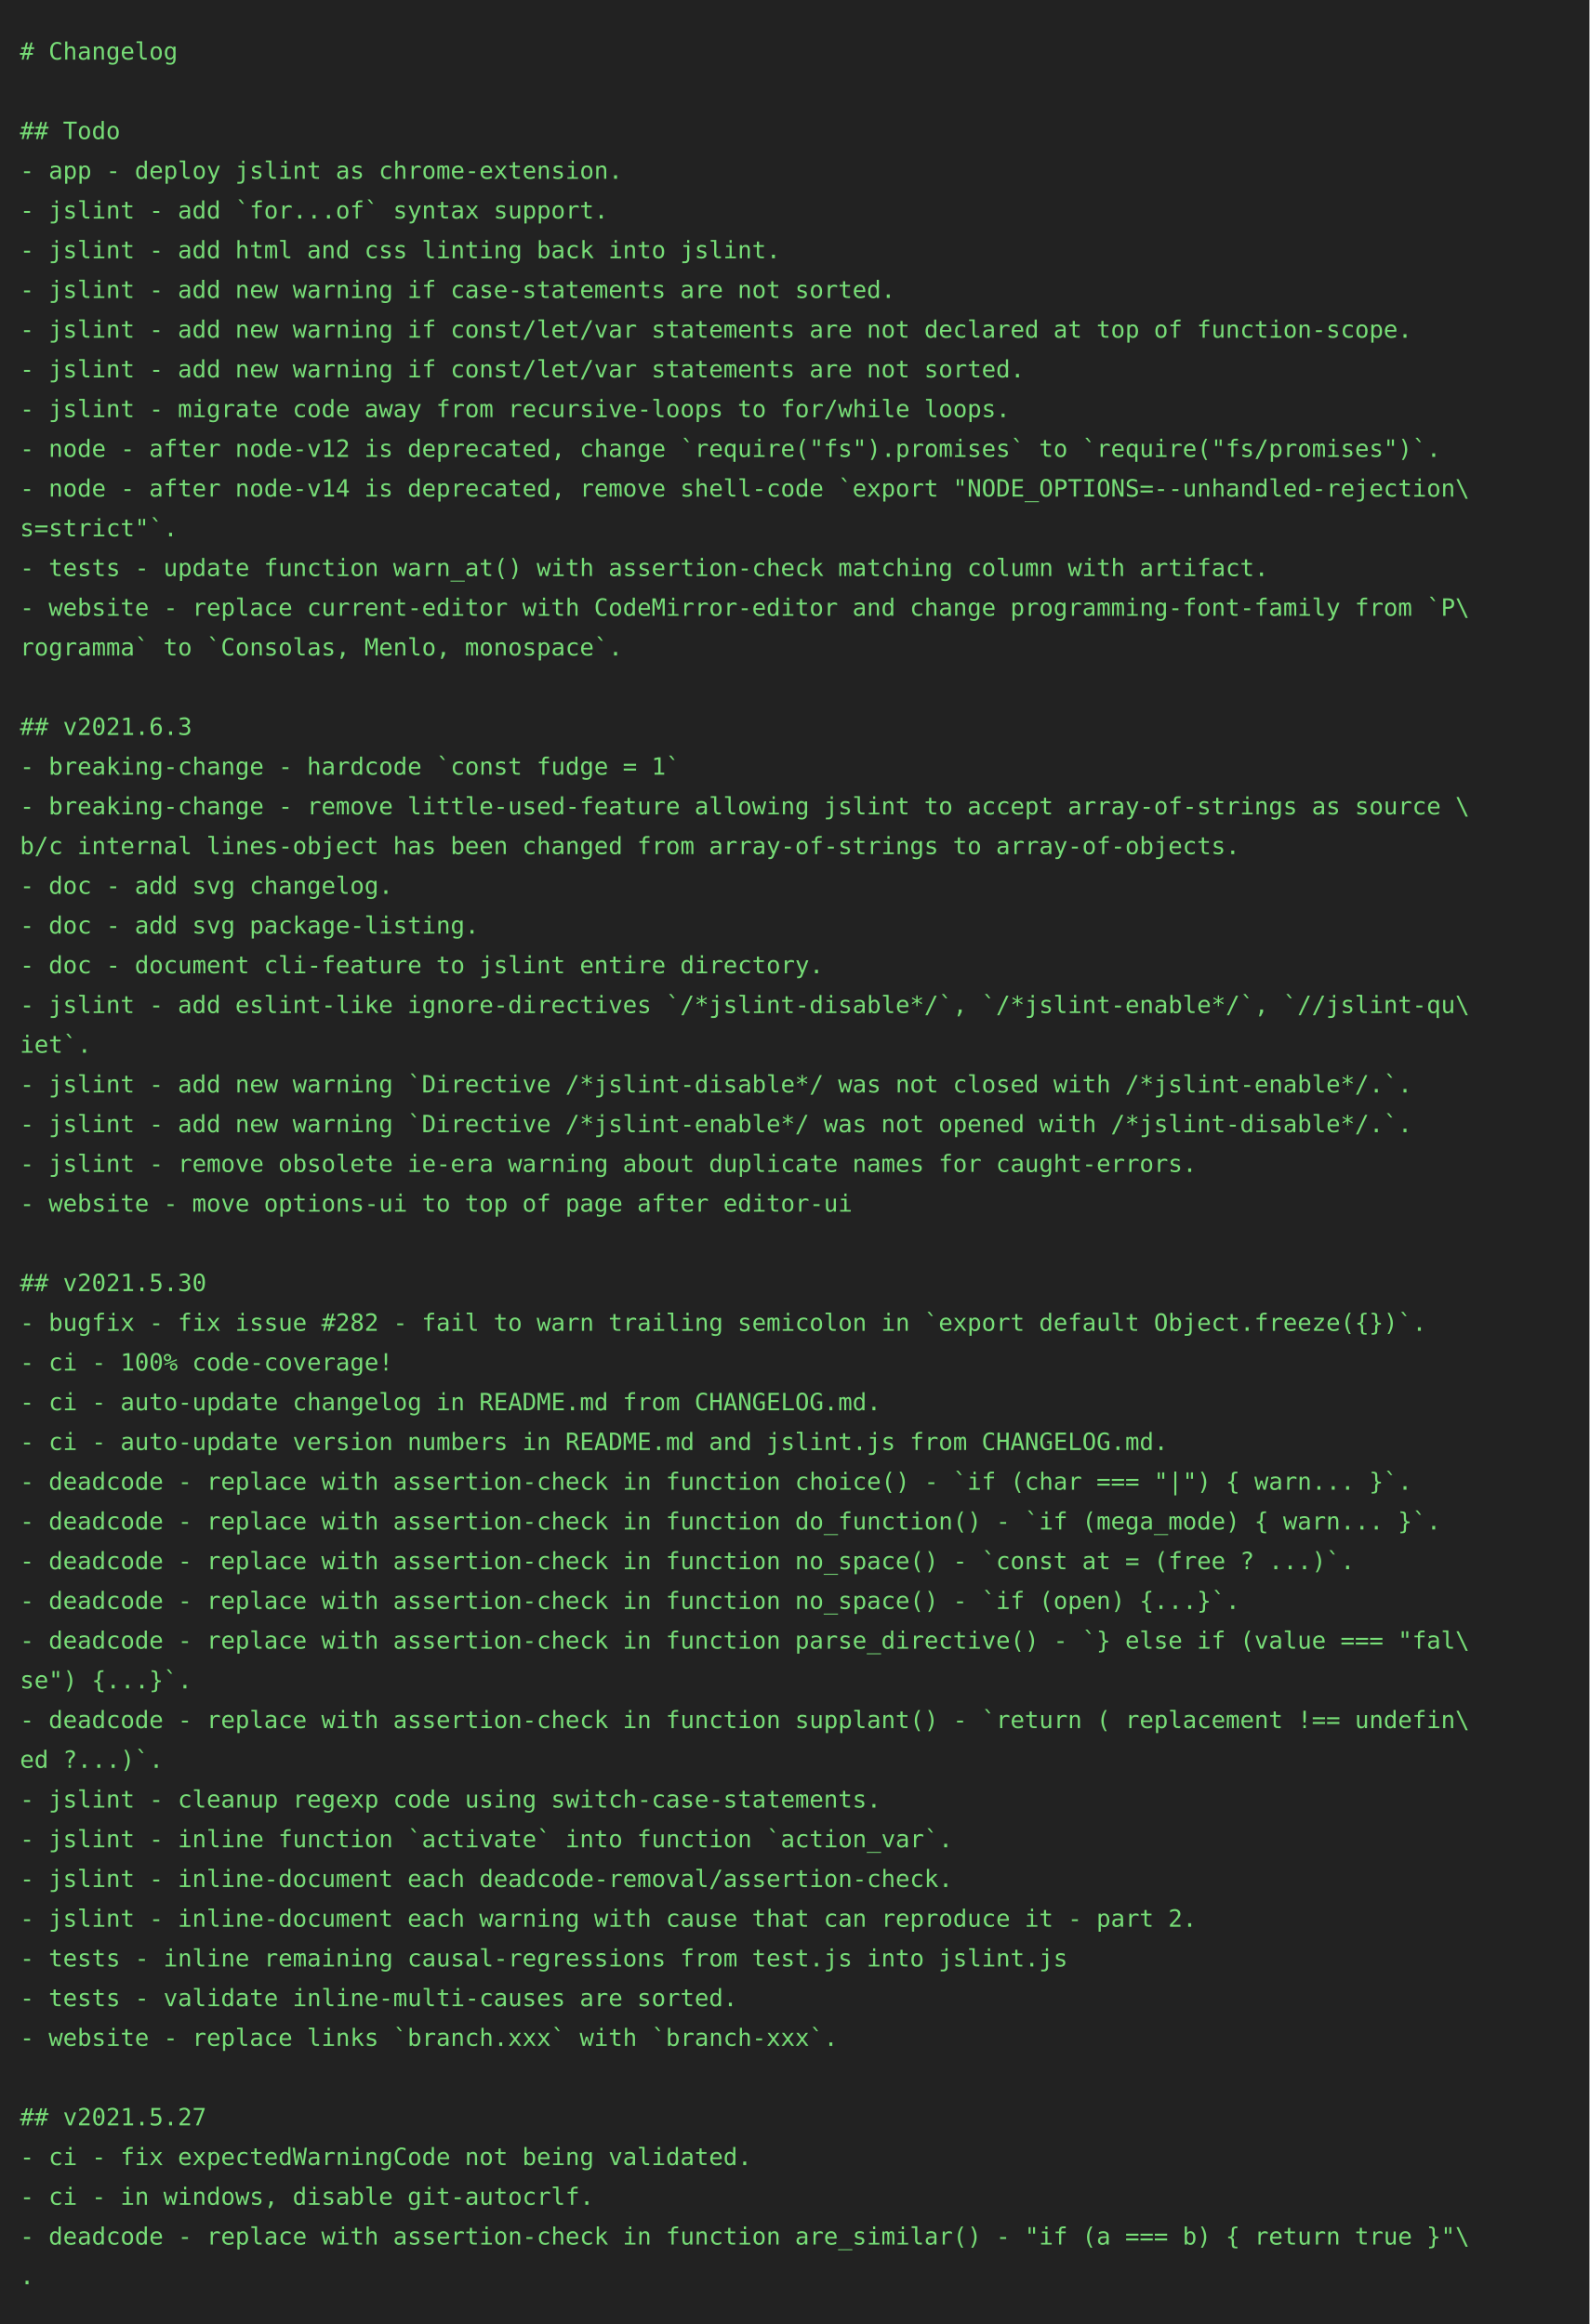
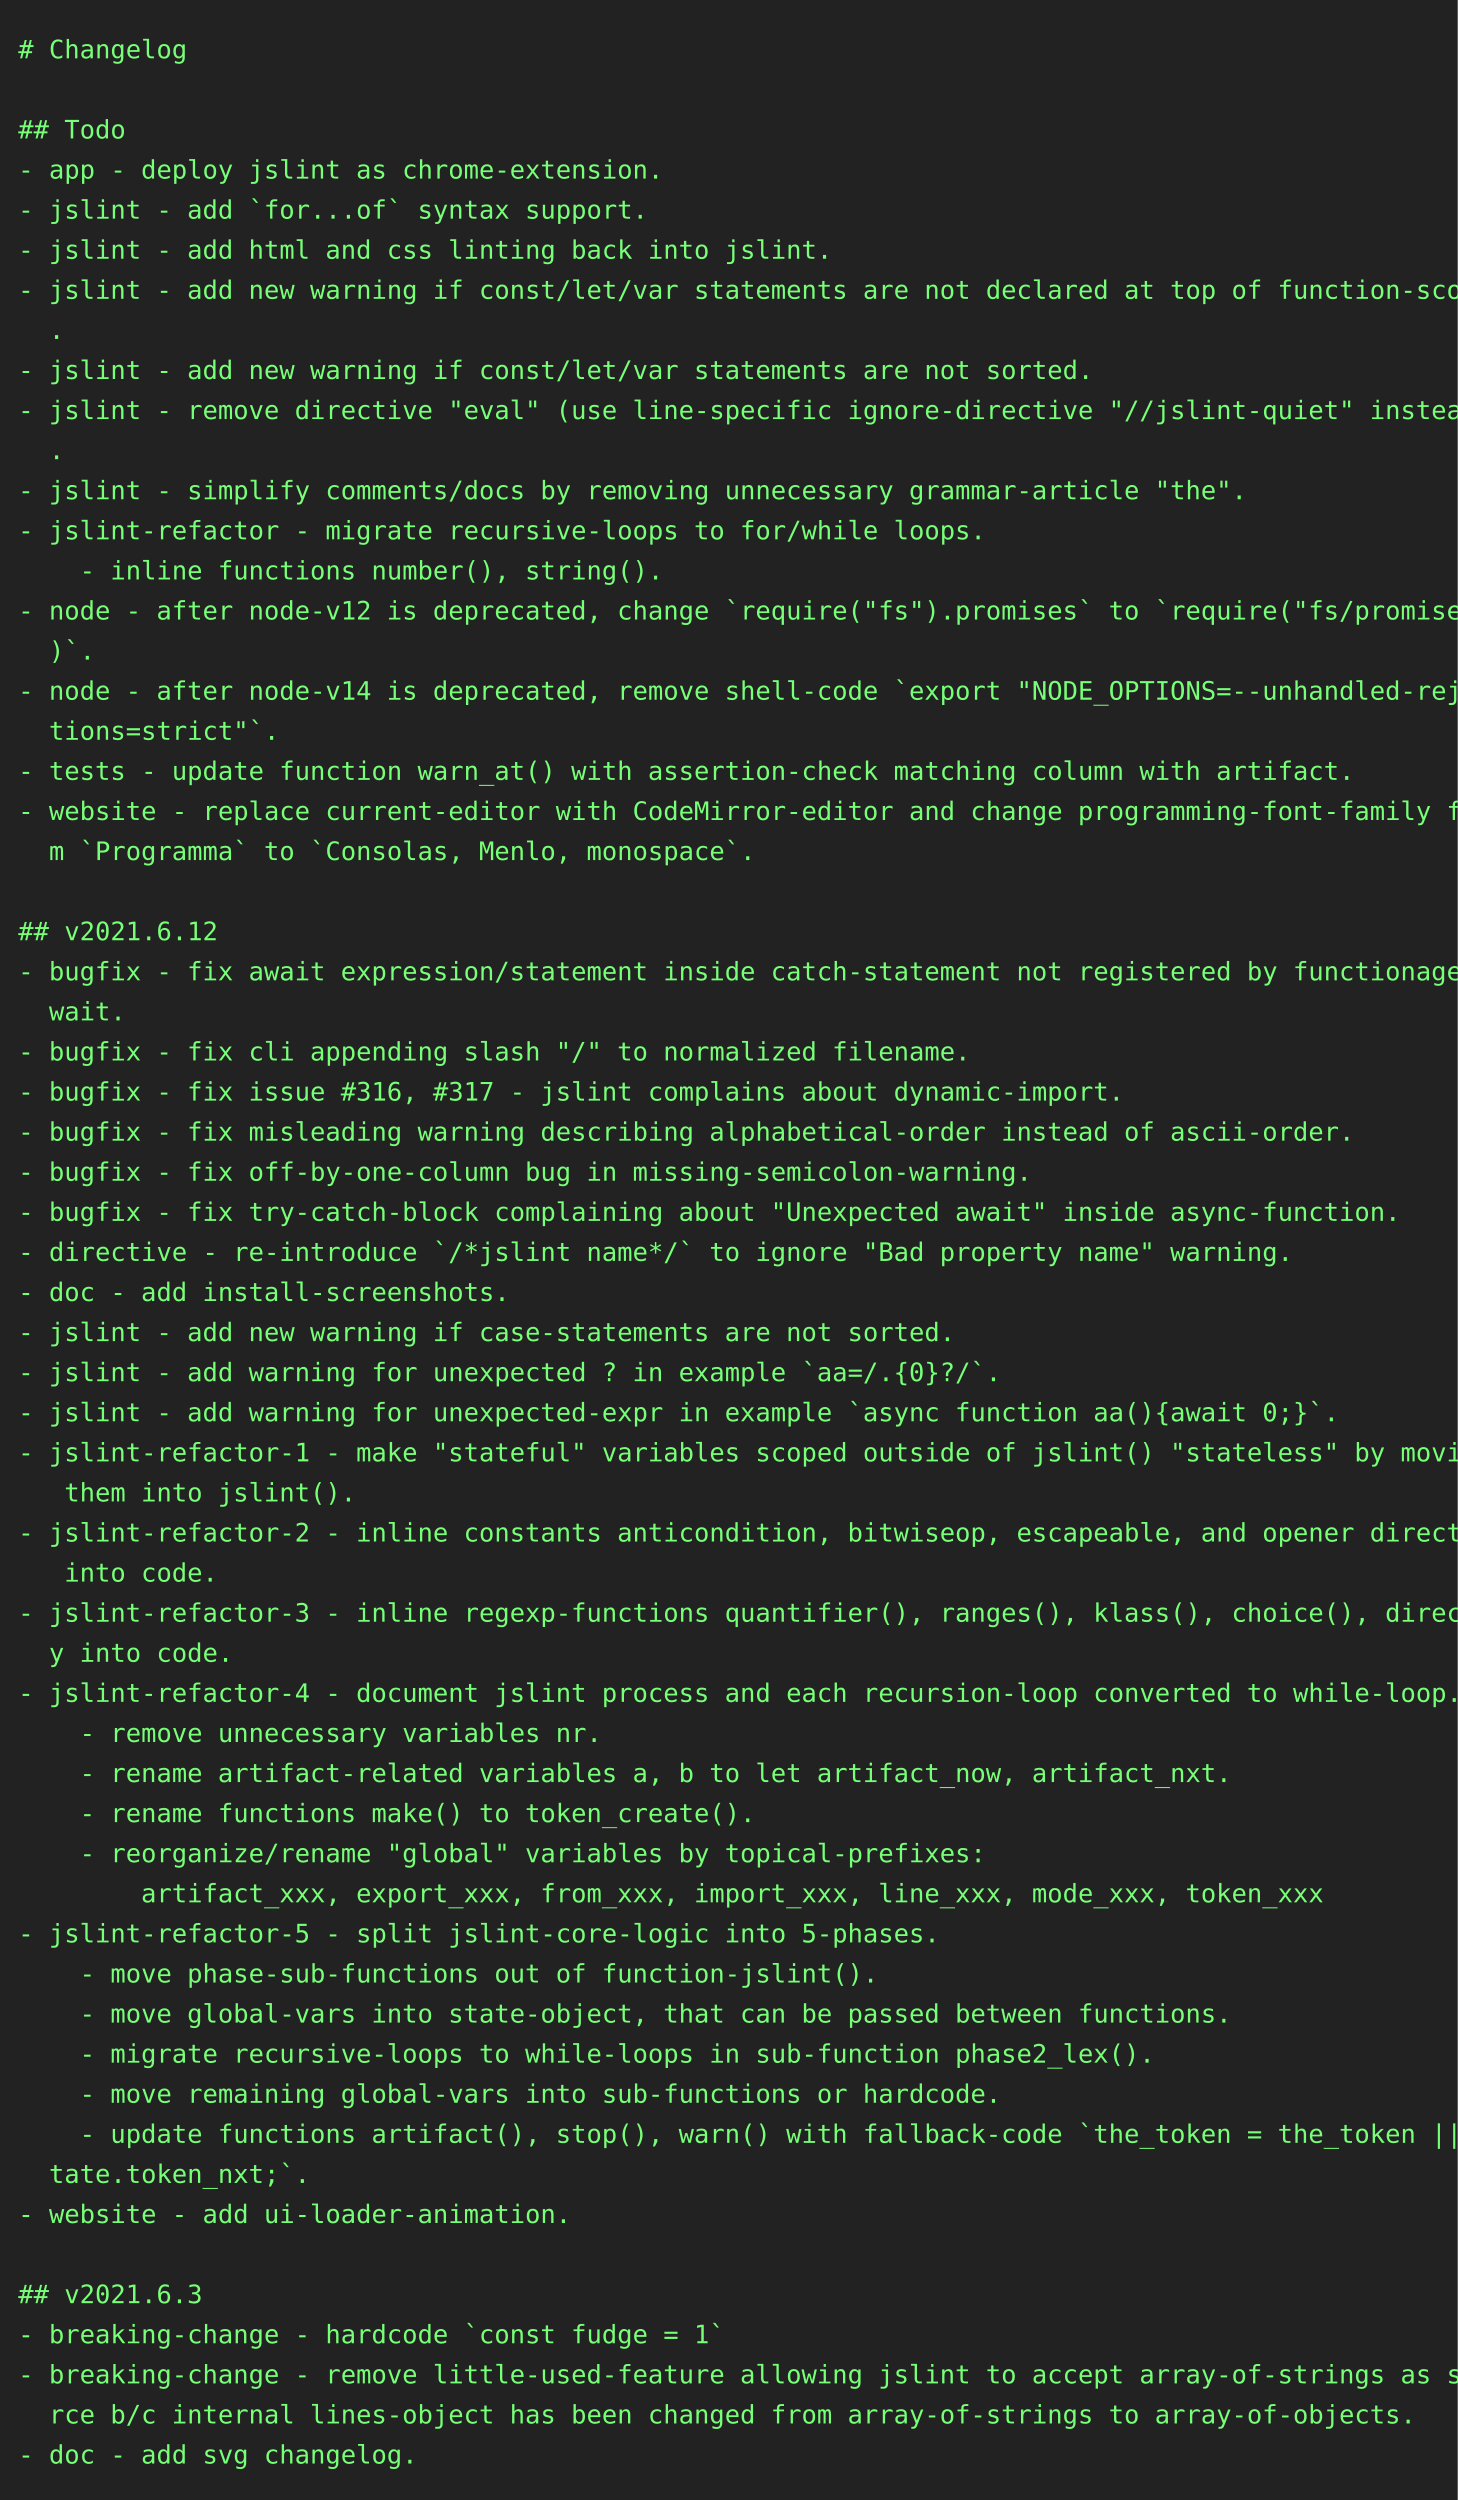
- <svg xmlns="http://www.w3.org/2000/svg" height="1170px" width="800px">
-   <rect height="1170px" fill="#222" width="800px" />
-   <text fill="#7d7" font-family="consolas, menlo, monospace" font-size="12px" xml:space="preserve">
-     <tspan x="10" y="30"># Changelog</tspan>
-     <tspan x="10" y="50" />
-     <tspan x="10" y="70">## Todo</tspan>
-     <tspan x="10" y="90">- app - deploy jslint as chrome-extension.</tspan>
-     <tspan x="10" y="110">- jslint - add `for...of` syntax support.</tspan>
-     <tspan x="10" y="130">- jslint - add html and css linting back into jslint.</tspan>
-     <tspan x="10" y="150">- jslint - add new warning if case-statements are not sorted.</tspan>
-     <tspan x="10" y="170">- jslint - add new warning if const/let/var statements are not declared at top of function-scope.</tspan>
-     <tspan x="10" y="190">- jslint - add new warning if const/let/var statements are not sorted.</tspan>
-     <tspan x="10" y="210">- jslint - migrate code away from recursive-loops to for/while loops.</tspan>
-     <tspan x="10" y="230">- node - after node-v12 is deprecated, change `require("fs").promises` to `require("fs/promises")`.</tspan>
-     <tspan x="10" y="250">- node - after node-v14 is deprecated, remove shell-code `export "NODE_OPTIONS=--unhandled-rejection\</tspan>
-     <tspan x="10" y="270">s=strict"`.</tspan>
-     <tspan x="10" y="290">- tests - update function warn_at() with assertion-check matching column with artifact.</tspan>
-     <tspan x="10" y="310">- website - replace current-editor with CodeMirror-editor and change programming-font-family from `P\</tspan>
-     <tspan x="10" y="330">rogramma` to `Consolas, Menlo, monospace`.</tspan>
-     <tspan x="10" y="350" />
-     <tspan x="10" y="370">## v2021.6.3</tspan>
-     <tspan x="10" y="390">- breaking-change - hardcode `const fudge = 1`</tspan>
-     <tspan x="10" y="410">- breaking-change - remove little-used-feature allowing jslint to accept array-of-strings as source \</tspan>
-     <tspan x="10" y="430">b/c internal lines-object has been changed from array-of-strings to array-of-objects.</tspan>
-     <tspan x="10" y="450">- doc - add svg changelog.</tspan>
-     <tspan x="10" y="470">- doc - add svg package-listing.</tspan>
-     <tspan x="10" y="490">- doc - document cli-feature to jslint entire directory.</tspan>
-     <tspan x="10" y="510">- jslint - add eslint-like ignore-directives `/*jslint-disable*/`, `/*jslint-enable*/`, `//jslint-qu\</tspan>
-     <tspan x="10" y="530">iet`.</tspan>
-     <tspan x="10" y="550">- jslint - add new warning `Directive /*jslint-disable*/ was not closed with /*jslint-enable*/.`.</tspan>
-     <tspan x="10" y="570">- jslint - add new warning `Directive /*jslint-enable*/ was not opened with /*jslint-disable*/.`.</tspan>
-     <tspan x="10" y="590">- jslint - remove obsolete ie-era warning about duplicate names for caught-errors.</tspan>
-     <tspan x="10" y="610">- website - move options-ui to top of page after editor-ui</tspan>
-     <tspan x="10" y="630" />
-     <tspan x="10" y="650">## v2021.5.30</tspan>
-     <tspan x="10" y="670">- bugfix - fix issue #282 - fail to warn trailing semicolon in `export default Object.freeze({})`.</tspan>
-     <tspan x="10" y="690">- ci - 100% code-coverage!</tspan>
-     <tspan x="10" y="710">- ci - auto-update changelog in README.md from CHANGELOG.md.</tspan>
-     <tspan x="10" y="730">- ci - auto-update version numbers in README.md and jslint.js from CHANGELOG.md.</tspan>
-     <tspan x="10" y="750">- deadcode - replace with assertion-check in function choice() - `if (char === "|") { warn... }`.</tspan>
-     <tspan x="10" y="770">- deadcode - replace with assertion-check in function do_function() - `if (mega_mode) { warn... }`.</tspan>
-     <tspan x="10" y="790">- deadcode - replace with assertion-check in function no_space() - `const at = (free ? ...)`.</tspan>
-     <tspan x="10" y="810">- deadcode - replace with assertion-check in function no_space() - `if (open) {...}`.</tspan>
-     <tspan x="10" y="830">- deadcode - replace with assertion-check in function parse_directive() - `} else if (value === "fal\</tspan>
-     <tspan x="10" y="850">se") {...}`.</tspan>
-     <tspan x="10" y="870">- deadcode - replace with assertion-check in function supplant() - `return ( replacement !== undefin\</tspan>
-     <tspan x="10" y="890">ed ?...)`.</tspan>
-     <tspan x="10" y="910">- jslint - cleanup regexp code using switch-case-statements.</tspan>
-     <tspan x="10" y="930">- jslint - inline function `activate` into function `action_var`.</tspan>
-     <tspan x="10" y="950">- jslint - inline-document each deadcode-removal/assertion-check.</tspan>
-     <tspan x="10" y="970">- jslint - inline-document each warning with cause that can reproduce it - part 2.</tspan>
-     <tspan x="10" y="990">- tests - inline remaining causal-regressions from test.js into jslint.js</tspan>
-     <tspan x="10" y="1010">- tests - validate inline-multi-causes are sorted.</tspan>
-     <tspan x="10" y="1030">- website - replace links `branch.xxx` with `branch-xxx`.</tspan>
-     <tspan x="10" y="1050" />
-     <tspan x="10" y="1070">## v2021.5.27</tspan>
-     <tspan x="10" y="1090">- ci - fix expectedWarningCode not being validated.</tspan>
-     <tspan x="10" y="1110">- ci - in windows, disable git-autocrlf.</tspan>
-     <tspan x="10" y="1130">- deadcode - replace with assertion-check in function are_similar() - "if (a === b) { return true }"\</tspan>
-     <tspan x="10" y="1150">.</tspan>
+ <svg xmlns="http://www.w3.org/2000/svg" height="1372px" width="800px">
+   <rect height="1372px" fill="#222" width="800px" />
+   <text fill="#7f7" font-family="consolas, menlo, monospace" font-size="14px" xml:space="preserve">
+     <tspan lengthAdjust="spacingAndGlyphs" textLength="768" x="10" y="32"># Changelog                                                                                      </tspan>
+     <tspan lengthAdjust="spacingAndGlyphs" textLength="768" x="10" y="54">                                                                                                 </tspan>
+     <tspan lengthAdjust="spacingAndGlyphs" textLength="768" x="10" y="76">## Todo                                                                                          </tspan>
+     <tspan lengthAdjust="spacingAndGlyphs" textLength="768" x="10" y="98">- app - deploy jslint as chrome-extension.                                                       </tspan>
+     <tspan lengthAdjust="spacingAndGlyphs" textLength="768" x="10" y="120">- jslint - add `for...of` syntax support.                                                        </tspan>
+     <tspan lengthAdjust="spacingAndGlyphs" textLength="768" x="10" y="142">- jslint - add html and css linting back into jslint.                                            </tspan>
+     <tspan lengthAdjust="spacingAndGlyphs" textLength="768" x="10" y="164">- jslint - add new warning if const/let/var statements are not declared at top of function-scope\</tspan>
+     <tspan lengthAdjust="spacingAndGlyphs" textLength="768" x="10" y="186">  .                                                                                              </tspan>
+     <tspan lengthAdjust="spacingAndGlyphs" textLength="768" x="10" y="208">- jslint - add new warning if const/let/var statements are not sorted.                           </tspan>
+     <tspan lengthAdjust="spacingAndGlyphs" textLength="768" x="10" y="230">- jslint - remove directive "eval" (use line-specific ignore-directive "//jslint-quiet" instead)\</tspan>
+     <tspan lengthAdjust="spacingAndGlyphs" textLength="768" x="10" y="252">  .                                                                                              </tspan>
+     <tspan lengthAdjust="spacingAndGlyphs" textLength="768" x="10" y="274">- jslint - simplify comments/docs by removing unnecessary grammar-article "the".                 </tspan>
+     <tspan lengthAdjust="spacingAndGlyphs" textLength="768" x="10" y="296">- jslint-refactor - migrate recursive-loops to for/while loops.                                  </tspan>
+     <tspan lengthAdjust="spacingAndGlyphs" textLength="768" x="10" y="318">    - inline functions number(), string().                                                       </tspan>
+     <tspan lengthAdjust="spacingAndGlyphs" textLength="768" x="10" y="340">- node - after node-v12 is deprecated, change `require("fs").promises` to `require("fs/promises"\</tspan>
+     <tspan lengthAdjust="spacingAndGlyphs" textLength="768" x="10" y="362">  )`.                                                                                            </tspan>
+     <tspan lengthAdjust="spacingAndGlyphs" textLength="768" x="10" y="384">- node - after node-v14 is deprecated, remove shell-code `export "NODE_OPTIONS=--unhandled-rejec\</tspan>
+     <tspan lengthAdjust="spacingAndGlyphs" textLength="768" x="10" y="406">  tions=strict"`.                                                                                </tspan>
+     <tspan lengthAdjust="spacingAndGlyphs" textLength="768" x="10" y="428">- tests - update function warn_at() with assertion-check matching column with artifact.          </tspan>
+     <tspan lengthAdjust="spacingAndGlyphs" textLength="768" x="10" y="450">- website - replace current-editor with CodeMirror-editor and change programming-font-family fro\</tspan>
+     <tspan lengthAdjust="spacingAndGlyphs" textLength="768" x="10" y="472">  m `Programma` to `Consolas, Menlo, monospace`.                                                 </tspan>
+     <tspan lengthAdjust="spacingAndGlyphs" textLength="768" x="10" y="494">                                                                                                 </tspan>
+     <tspan lengthAdjust="spacingAndGlyphs" textLength="768" x="10" y="516">## v2021.6.12                                                                                    </tspan>
+     <tspan lengthAdjust="spacingAndGlyphs" textLength="768" x="10" y="538">- bugfix - fix await expression/statement inside catch-statement not registered by functionage.a\</tspan>
+     <tspan lengthAdjust="spacingAndGlyphs" textLength="768" x="10" y="560">  wait.                                                                                          </tspan>
+     <tspan lengthAdjust="spacingAndGlyphs" textLength="768" x="10" y="582">- bugfix - fix cli appending slash "/" to normalized filename.                                   </tspan>
+     <tspan lengthAdjust="spacingAndGlyphs" textLength="768" x="10" y="604">- bugfix - fix issue #316, #317 - jslint complains about dynamic-import.                         </tspan>
+     <tspan lengthAdjust="spacingAndGlyphs" textLength="768" x="10" y="626">- bugfix - fix misleading warning describing alphabetical-order instead of ascii-order.          </tspan>
+     <tspan lengthAdjust="spacingAndGlyphs" textLength="768" x="10" y="648">- bugfix - fix off-by-one-column bug in missing-semicolon-warning.                               </tspan>
+     <tspan lengthAdjust="spacingAndGlyphs" textLength="768" x="10" y="670">- bugfix - fix try-catch-block complaining about "Unexpected await" inside async-function.       </tspan>
+     <tspan lengthAdjust="spacingAndGlyphs" textLength="768" x="10" y="692">- directive - re-introduce `/*jslint name*/` to ignore "Bad property name" warning.              </tspan>
+     <tspan lengthAdjust="spacingAndGlyphs" textLength="768" x="10" y="714">- doc - add install-screenshots.                                                                 </tspan>
+     <tspan lengthAdjust="spacingAndGlyphs" textLength="768" x="10" y="736">- jslint - add new warning if case-statements are not sorted.                                    </tspan>
+     <tspan lengthAdjust="spacingAndGlyphs" textLength="768" x="10" y="758">- jslint - add warning for unexpected ? in example `aa=/.{0}?/`.                                 </tspan>
+     <tspan lengthAdjust="spacingAndGlyphs" textLength="768" x="10" y="780">- jslint - add warning for unexpected-expr in example `async function aa(){await 0;}`.           </tspan>
+     <tspan lengthAdjust="spacingAndGlyphs" textLength="768" x="10" y="802">- jslint-refactor-1 - make "stateful" variables scoped outside of jslint() "stateless" by moving\</tspan>
+     <tspan lengthAdjust="spacingAndGlyphs" textLength="768" x="10" y="824">   them into jslint().                                                                           </tspan>
+     <tspan lengthAdjust="spacingAndGlyphs" textLength="768" x="10" y="846">- jslint-refactor-2 - inline constants anticondition, bitwiseop, escapeable, and opener directly\</tspan>
+     <tspan lengthAdjust="spacingAndGlyphs" textLength="768" x="10" y="868">   into code.                                                                                    </tspan>
+     <tspan lengthAdjust="spacingAndGlyphs" textLength="768" x="10" y="890">- jslint-refactor-3 - inline regexp-functions quantifier(), ranges(), klass(), choice(), directl\</tspan>
+     <tspan lengthAdjust="spacingAndGlyphs" textLength="768" x="10" y="912">  y into code.                                                                                   </tspan>
+     <tspan lengthAdjust="spacingAndGlyphs" textLength="768" x="10" y="934">- jslint-refactor-4 - document jslint process and each recursion-loop converted to while-loop.   </tspan>
+     <tspan lengthAdjust="spacingAndGlyphs" textLength="768" x="10" y="956">    - remove unnecessary variables nr.                                                           </tspan>
+     <tspan lengthAdjust="spacingAndGlyphs" textLength="768" x="10" y="978">    - rename artifact-related variables a, b to let artifact_now, artifact_nxt.                  </tspan>
+     <tspan lengthAdjust="spacingAndGlyphs" textLength="768" x="10" y="1000">    - rename functions make() to token_create().                                                 </tspan>
+     <tspan lengthAdjust="spacingAndGlyphs" textLength="768" x="10" y="1022">    - reorganize/rename "global" variables by topical-prefixes:                                  </tspan>
+     <tspan lengthAdjust="spacingAndGlyphs" textLength="768" x="10" y="1044">        artifact_xxx, export_xxx, from_xxx, import_xxx, line_xxx, mode_xxx, token_xxx            </tspan>
+     <tspan lengthAdjust="spacingAndGlyphs" textLength="768" x="10" y="1066">- jslint-refactor-5 - split jslint-core-logic into 5-phases.                                     </tspan>
+     <tspan lengthAdjust="spacingAndGlyphs" textLength="768" x="10" y="1088">    - move phase-sub-functions out of function-jslint().                                         </tspan>
+     <tspan lengthAdjust="spacingAndGlyphs" textLength="768" x="10" y="1110">    - move global-vars into state-object, that can be passed between functions.                  </tspan>
+     <tspan lengthAdjust="spacingAndGlyphs" textLength="768" x="10" y="1132">    - migrate recursive-loops to while-loops in sub-function phase2_lex().                       </tspan>
+     <tspan lengthAdjust="spacingAndGlyphs" textLength="768" x="10" y="1154">    - move remaining global-vars into sub-functions or hardcode.                                 </tspan>
+     <tspan lengthAdjust="spacingAndGlyphs" textLength="768" x="10" y="1176">    - update functions artifact(), stop(), warn() with fallback-code `the_token = the_token || s\</tspan>
+     <tspan lengthAdjust="spacingAndGlyphs" textLength="768" x="10" y="1198">  tate.token_nxt;`.                                                                              </tspan>
+     <tspan lengthAdjust="spacingAndGlyphs" textLength="768" x="10" y="1220">- website - add ui-loader-animation.                                                             </tspan>
+     <tspan lengthAdjust="spacingAndGlyphs" textLength="768" x="10" y="1242">                                                                                                 </tspan>
+     <tspan lengthAdjust="spacingAndGlyphs" textLength="768" x="10" y="1264">## v2021.6.3                                                                                     </tspan>
+     <tspan lengthAdjust="spacingAndGlyphs" textLength="768" x="10" y="1286">- breaking-change - hardcode `const fudge = 1`                                                   </tspan>
+     <tspan lengthAdjust="spacingAndGlyphs" textLength="768" x="10" y="1308">- breaking-change - remove little-used-feature allowing jslint to accept array-of-strings as sou\</tspan>
+     <tspan lengthAdjust="spacingAndGlyphs" textLength="768" x="10" y="1330">  rce b/c internal lines-object has been changed from array-of-strings to array-of-objects.      </tspan>
+     <tspan lengthAdjust="spacingAndGlyphs" textLength="768" x="10" y="1352">- doc - add svg changelog.                                                                       </tspan>
  </text>
</svg>
